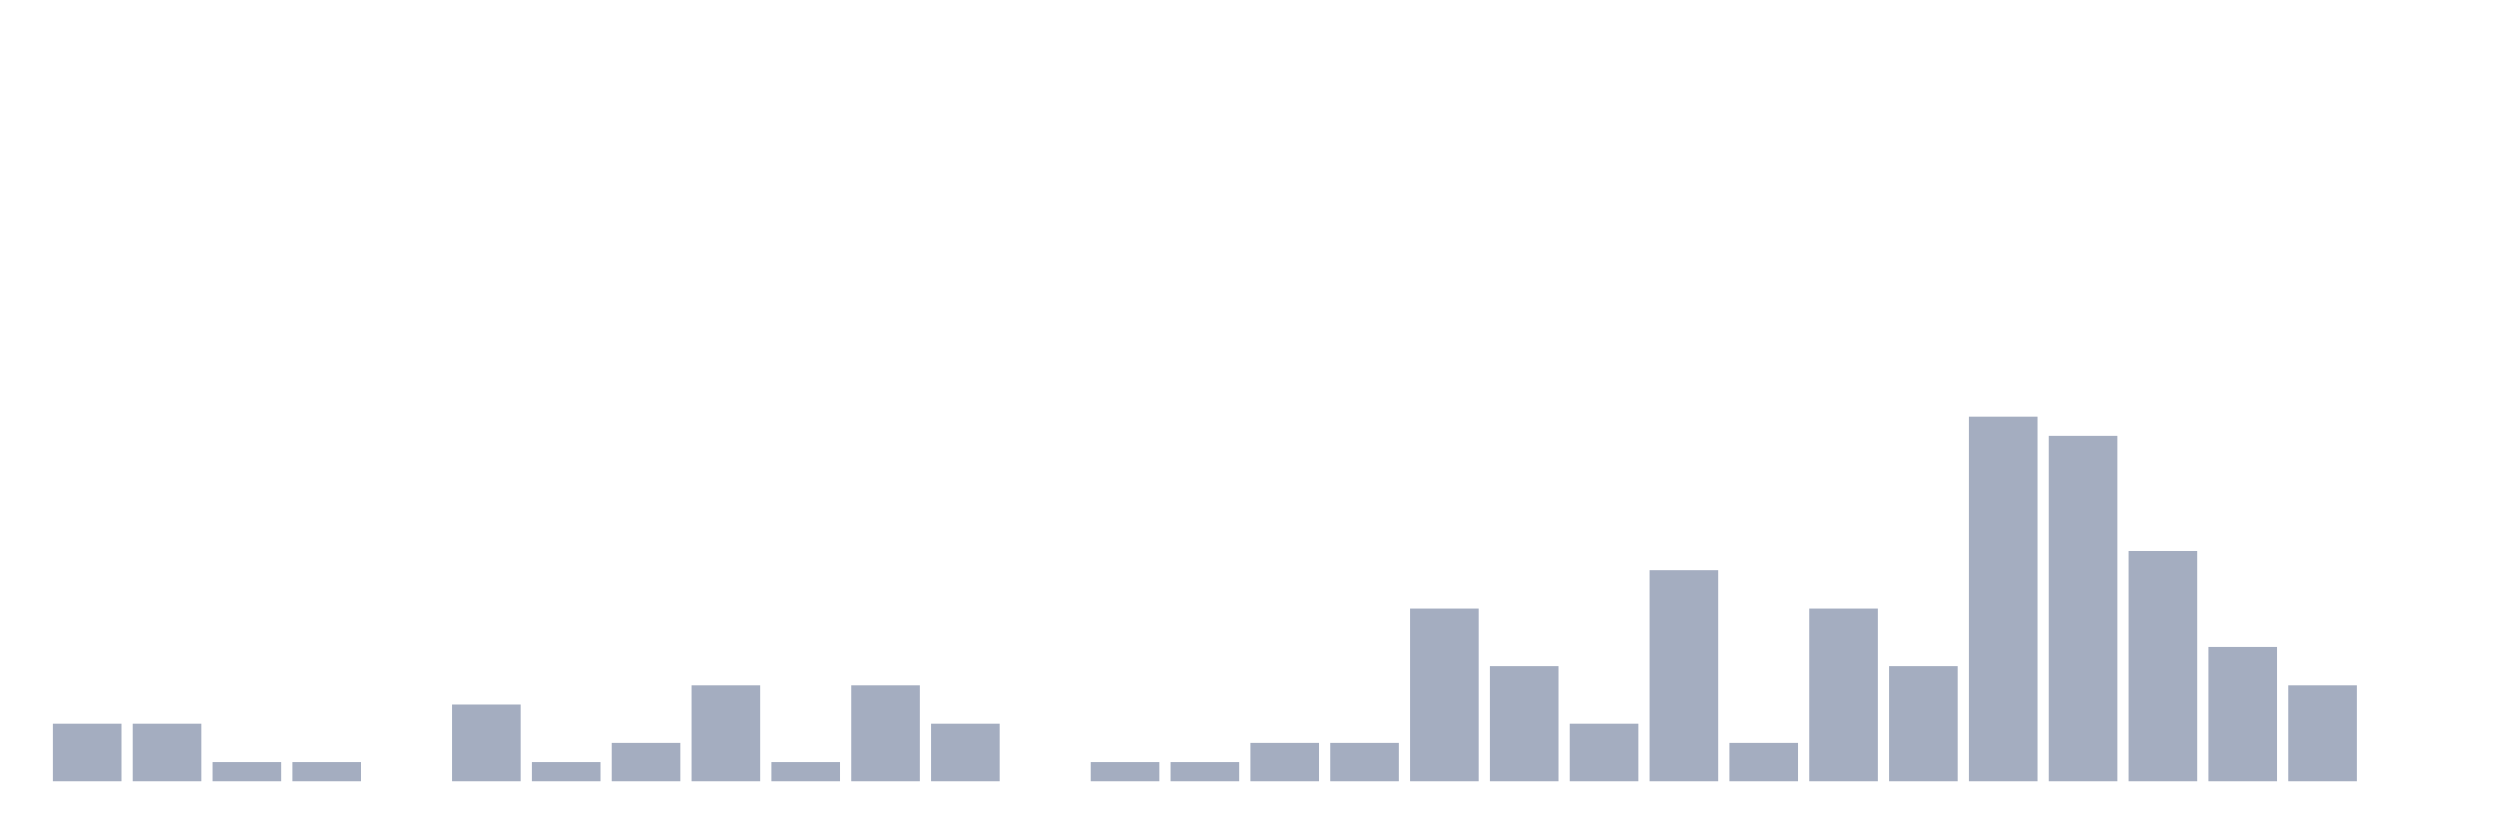
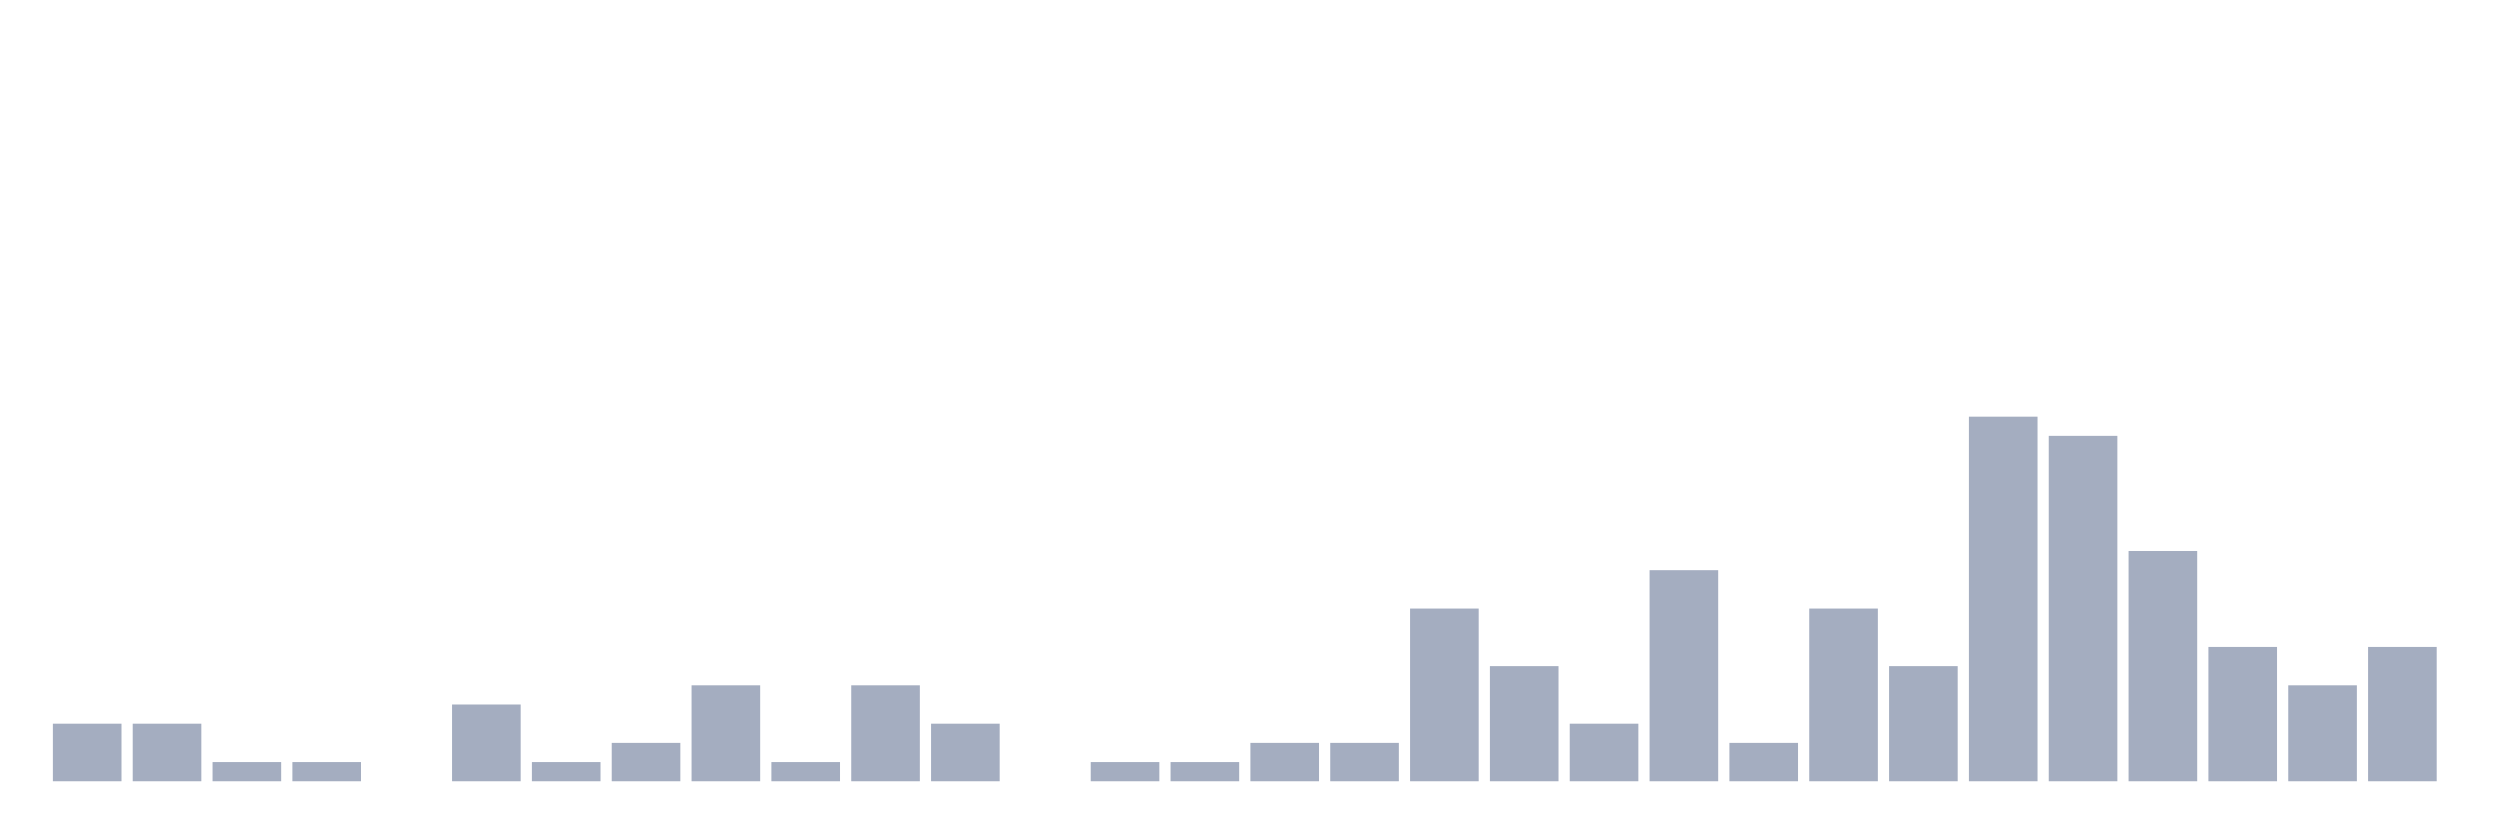
<svg xmlns="http://www.w3.org/2000/svg" viewBox="0 0 480 160">
  <g transform="translate(10,10)">
    <rect class="bar" x="0.153" width="13.175" y="128.947" height="11.053" fill="rgb(164,173,192)" />
    <rect class="bar" x="15.482" width="13.175" y="128.947" height="11.053" fill="rgb(164,173,192)" />
    <rect class="bar" x="30.81" width="13.175" y="136.316" height="3.684" fill="rgb(164,173,192)" />
    <rect class="bar" x="46.138" width="13.175" y="136.316" height="3.684" fill="rgb(164,173,192)" />
    <rect class="bar" x="61.466" width="13.175" y="140" height="0" fill="rgb(164,173,192)" />
    <rect class="bar" x="76.794" width="13.175" y="125.263" height="14.737" fill="rgb(164,173,192)" />
    <rect class="bar" x="92.123" width="13.175" y="136.316" height="3.684" fill="rgb(164,173,192)" />
    <rect class="bar" x="107.451" width="13.175" y="132.632" height="7.368" fill="rgb(164,173,192)" />
    <rect class="bar" x="122.779" width="13.175" y="121.579" height="18.421" fill="rgb(164,173,192)" />
    <rect class="bar" x="138.107" width="13.175" y="136.316" height="3.684" fill="rgb(164,173,192)" />
    <rect class="bar" x="153.436" width="13.175" y="121.579" height="18.421" fill="rgb(164,173,192)" />
    <rect class="bar" x="168.764" width="13.175" y="128.947" height="11.053" fill="rgb(164,173,192)" />
    <rect class="bar" x="184.092" width="13.175" y="140" height="0" fill="rgb(164,173,192)" />
    <rect class="bar" x="199.42" width="13.175" y="136.316" height="3.684" fill="rgb(164,173,192)" />
    <rect class="bar" x="214.748" width="13.175" y="136.316" height="3.684" fill="rgb(164,173,192)" />
    <rect class="bar" x="230.077" width="13.175" y="132.632" height="7.368" fill="rgb(164,173,192)" />
    <rect class="bar" x="245.405" width="13.175" y="132.632" height="7.368" fill="rgb(164,173,192)" />
    <rect class="bar" x="260.733" width="13.175" y="106.842" height="33.158" fill="rgb(164,173,192)" />
    <rect class="bar" x="276.061" width="13.175" y="117.895" height="22.105" fill="rgb(164,173,192)" />
    <rect class="bar" x="291.39" width="13.175" y="128.947" height="11.053" fill="rgb(164,173,192)" />
    <rect class="bar" x="306.718" width="13.175" y="99.474" height="40.526" fill="rgb(164,173,192)" />
    <rect class="bar" x="322.046" width="13.175" y="132.632" height="7.368" fill="rgb(164,173,192)" />
    <rect class="bar" x="337.374" width="13.175" y="106.842" height="33.158" fill="rgb(164,173,192)" />
    <rect class="bar" x="352.702" width="13.175" y="117.895" height="22.105" fill="rgb(164,173,192)" />
    <rect class="bar" x="368.031" width="13.175" y="70" height="70" fill="rgb(164,173,192)" />
    <rect class="bar" x="383.359" width="13.175" y="73.684" height="66.316" fill="rgb(164,173,192)" />
    <rect class="bar" x="398.687" width="13.175" y="95.789" height="44.211" fill="rgb(164,173,192)" />
    <rect class="bar" x="414.015" width="13.175" y="114.211" height="25.789" fill="rgb(164,173,192)" />
    <rect class="bar" x="429.344" width="13.175" y="121.579" height="18.421" fill="rgb(164,173,192)" />
-     <rect class="bar" x="444.672" width="13.175" y="140" height="0" fill="rgb(164,173,192)" />
+     <rect class="bar" x="444.672" width="13.175" y="114.211" height="25.789" fill="rgb(164,173,192)" />
  </g>
</svg>
